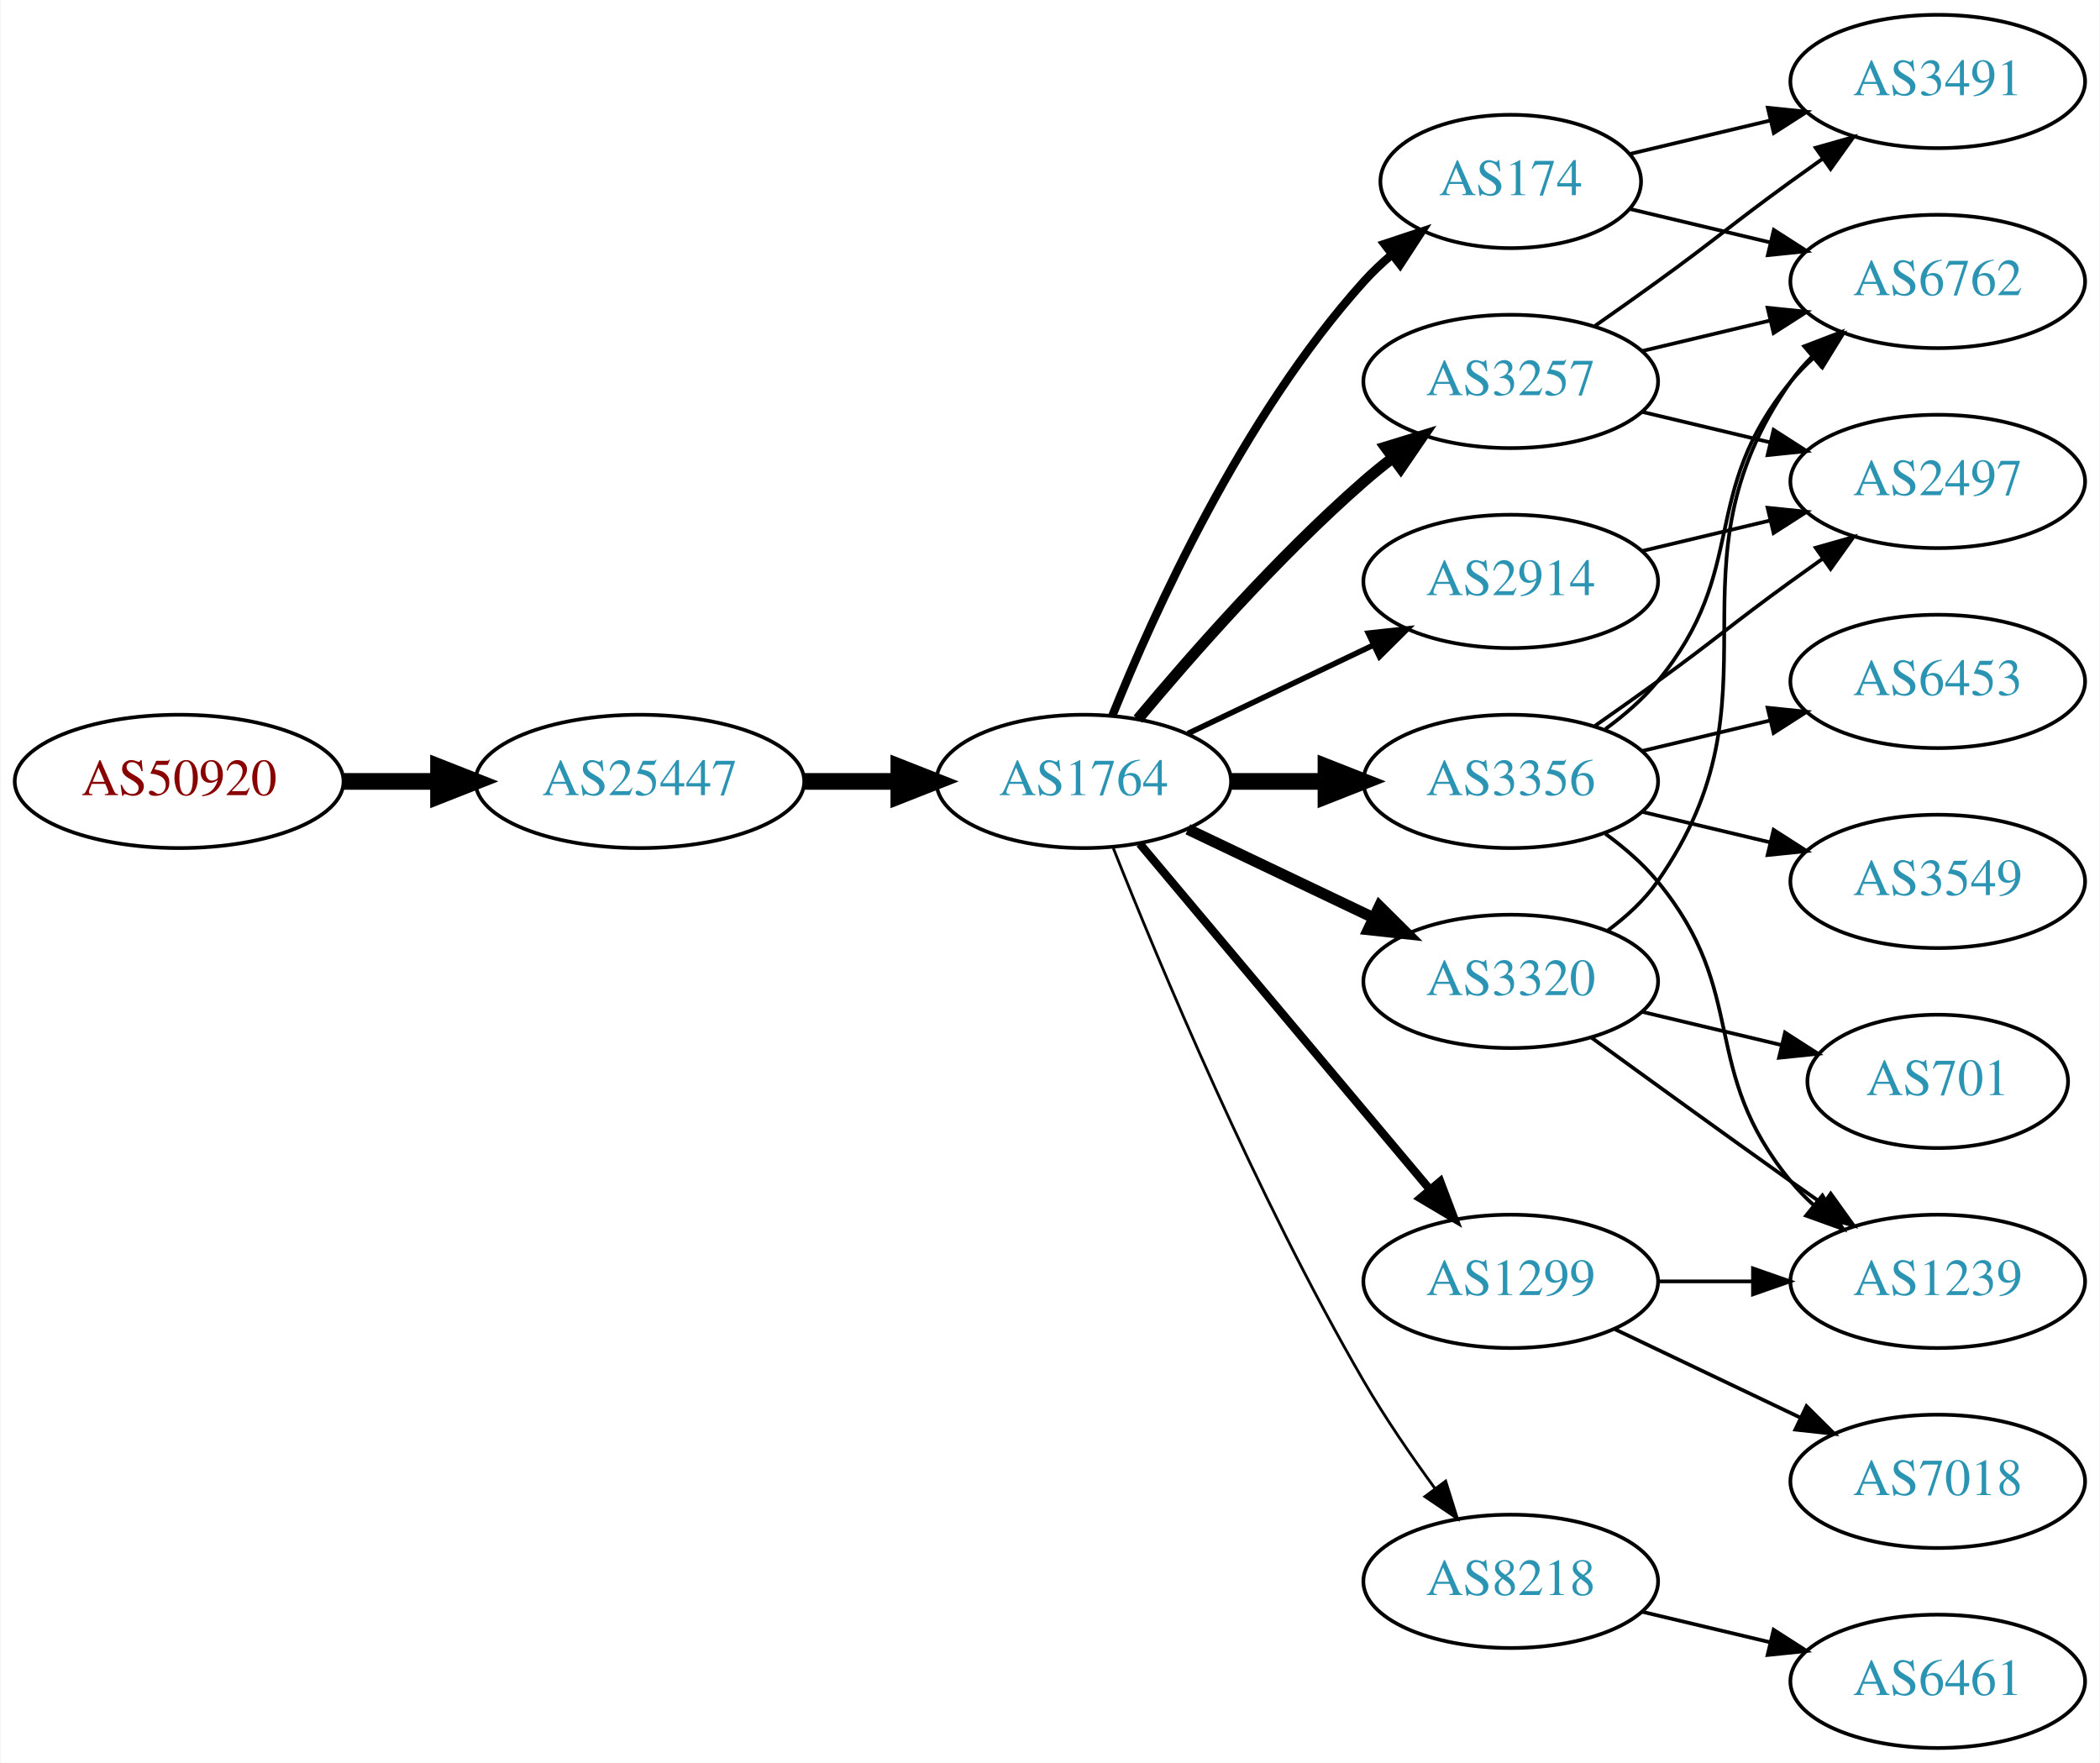
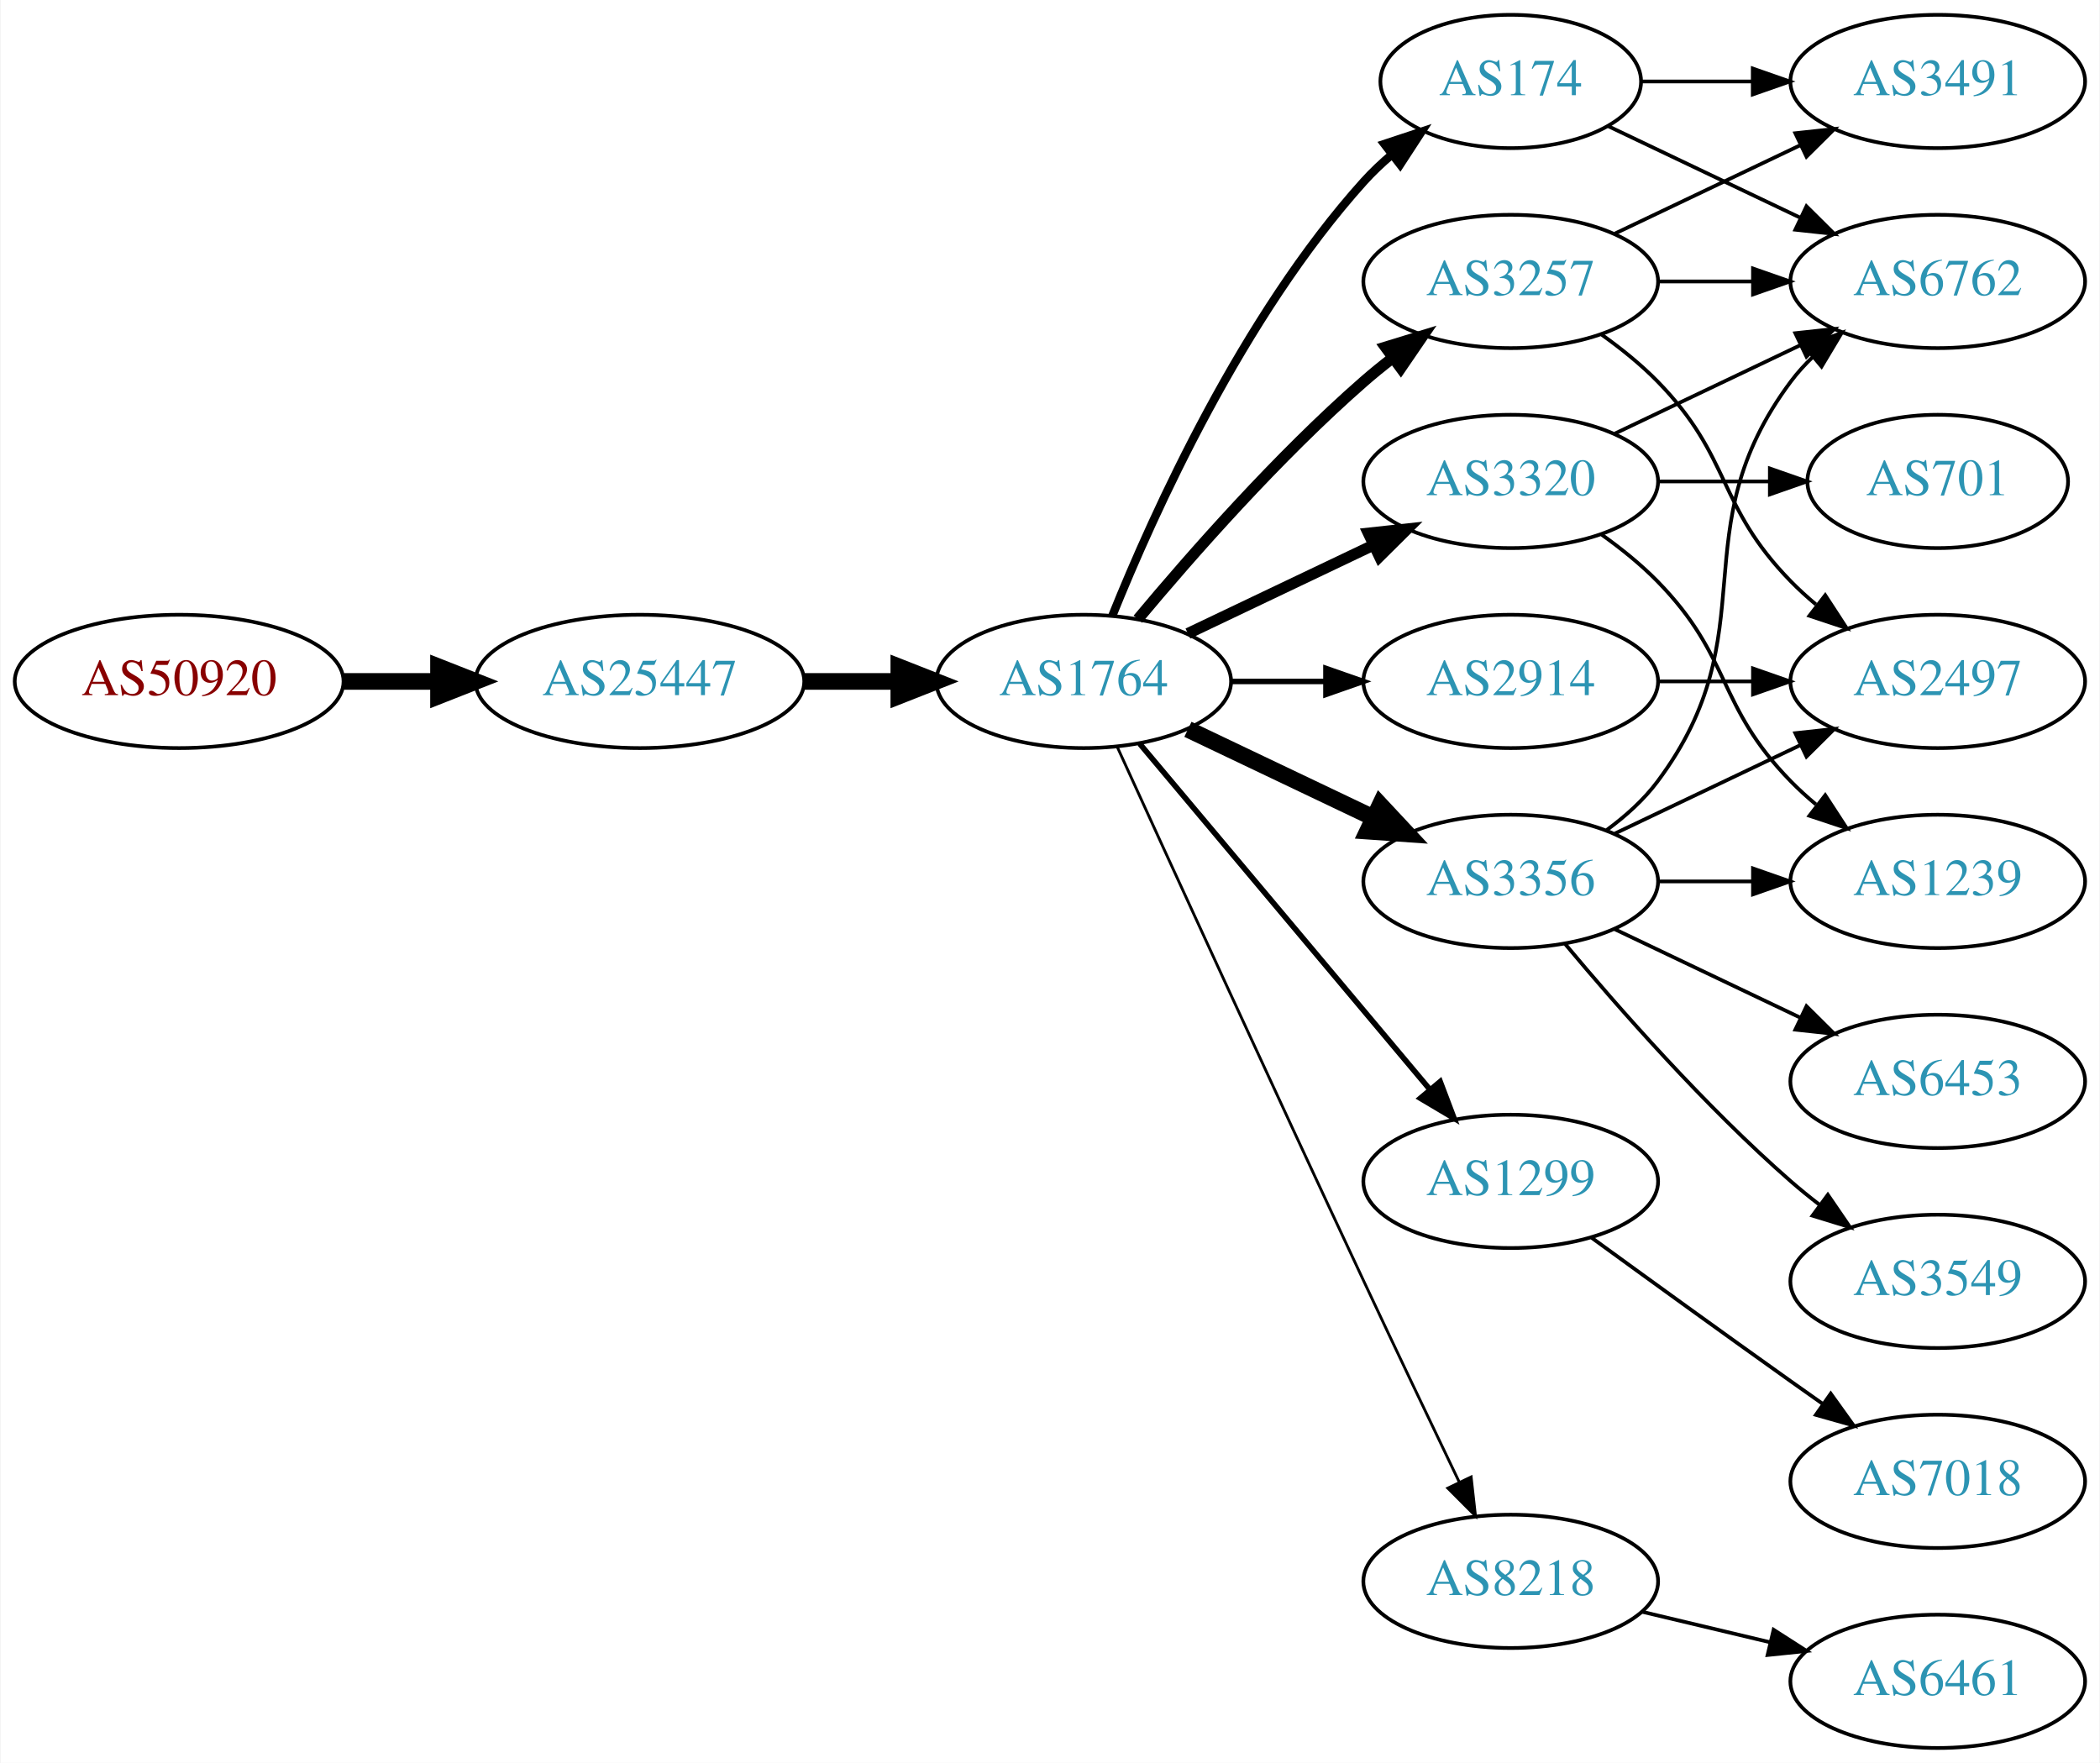
<svg xmlns="http://www.w3.org/2000/svg" xmlns:xlink="http://www.w3.org/1999/xlink" width="567pt" height="476pt" viewBox="0.00 0.00 566.66 476.00">
  <g id="graph0" class="graph" transform="scale(1 1) rotate(0) translate(4 472)">
    <polygon fill="white" stroke="none" points="-4,4 -4,-472 562.663,-472 562.663,4 -4,4" />
    <g id="node1" class="node">
      <g id="a_node1">
        <a xlink:href="/asn/50920" xlink:title="AS50920 ~ Kabel Braunau GmbH [AT]">
-           <ellipse fill="#ffffff" stroke="black" cx="44.196" cy="-261" rx="44.393" ry="18" />
-           <text text-anchor="middle" x="44.196" y="-257.3" font-family="Times,serif" font-size="14.00" fill="#880000">AS50920</text>
+           <ellipse fill="#ffffff" stroke="black" cx="44.196" cy="-288" rx="44.393" ry="18" />
+           <text text-anchor="middle" x="44.196" y="-284.3" font-family="Times,serif" font-size="14.00" fill="#880000">AS50920</text>
        </a>
      </g>
    </g>
    <g id="node2" class="node">
      <g id="a_node2">
        <a xlink:href="/asn/25447" xlink:title="AS25447 ~ Hackl-Str. 1, Object 2, OG2 [AT]">
-           <ellipse fill="#ffffff" stroke="black" cx="168.588" cy="-261" rx="44.393" ry="18" />
-           <text text-anchor="middle" x="168.588" y="-257.3" font-family="Times,serif" font-size="14.00" fill="#2c94b3">AS25447</text>
+           <ellipse fill="#ffffff" stroke="black" cx="168.588" cy="-288" rx="44.393" ry="18" />
+           <text text-anchor="middle" x="168.588" y="-284.3" font-family="Times,serif" font-size="14.00" fill="#2c94b3">AS25447</text>
        </a>
      </g>
    </g>
    <g id="edge1" class="edge">
-       <path fill="none" stroke="black" stroke-width="4.5" d="M88.692,-261C96.898,-261 105.569,-261 114.041,-261" />
-       <polygon fill="black" stroke="black" stroke-width="4.5" points="114.233,-264.938 124.233,-261 114.233,-257.063 114.233,-264.938" />
+       <path fill="none" stroke="black" stroke-width="4.5" d="M88.692,-288C96.898,-288 105.569,-288 114.041,-288" />
+       <polygon fill="black" stroke="black" stroke-width="4.5" points="114.233,-291.938 124.233,-288 114.233,-284.063 114.233,-291.938" />
    </g>
    <g id="node3" class="node">
      <g id="a_node3">
        <a xlink:href="/asn/1764" xlink:title="AS1764 ~ NEXTLAYER-AS [AT]">
-           <ellipse fill="#ffffff" stroke="black" cx="288.431" cy="-261" rx="39.794" ry="18" />
-           <text text-anchor="middle" x="288.431" y="-257.3" font-family="Times,serif" font-size="14.00" fill="#2c94b3">AS1764</text>
+           <ellipse fill="#ffffff" stroke="black" cx="288.431" cy="-288" rx="39.794" ry="18" />
+           <text text-anchor="middle" x="288.431" y="-284.3" font-family="Times,serif" font-size="14.00" fill="#2c94b3">AS1764</text>
        </a>
      </g>
    </g>
    <g id="edge2" class="edge">
-       <path fill="none" stroke="black" stroke-width="4.5" d="M212.799,-261C221.112,-261 229.875,-261 238.357,-261" />
-       <polygon fill="black" stroke="black" stroke-width="4.5" points="238.516,-264.938 248.516,-261 238.516,-257.063 238.516,-264.938" />
+       <path fill="none" stroke="black" stroke-width="4.5" d="M212.799,-288C221.112,-288 229.875,-288 238.357,-288" />
+       <polygon fill="black" stroke="black" stroke-width="4.5" points="238.516,-291.938 248.516,-288 238.516,-284.063 238.516,-291.938" />
    </g>
    <g id="node4" class="node">
      <g id="a_node4">
-         <a xlink:href="/asn/174" xlink:title="AS174 ~ Cogent Communications [US]">
-           <ellipse fill="#ffffff" stroke="black" cx="403.724" cy="-423" rx="35.194" ry="18" />
-           <text text-anchor="middle" x="403.724" y="-419.3" font-family="Times,serif" font-size="14.00" fill="#2c94b3">AS174</text>
+         <a xlink:href="/asn/3257" xlink:title="AS3257 ~ GTT [DE]">
+           <ellipse fill="#ffffff" stroke="black" cx="403.724" cy="-396" rx="39.794" ry="18" />
+           <text text-anchor="middle" x="403.724" y="-392.3" font-family="Times,serif" font-size="14.00" fill="#2c94b3">AS3257</text>
        </a>
      </g>
    </g>
    <g id="edge3" class="edge">
-       <path fill="none" stroke="black" stroke-width="2.25" d="M296.179,-278.787C307.23,-306.243 331.283,-359.578 364.077,-396 366.393,-398.572 368.998,-401.03 371.733,-403.343" />
-       <polygon fill="black" stroke="black" stroke-width="2.25" points="369.599,-406.117 379.656,-409.448 373.871,-400.572 369.599,-406.117" />
+       <path fill="none" stroke="black" stroke-width="3" d="M303.061,-304.817C317.343,-321.929 340.89,-348.745 364.077,-369 366.543,-371.154 369.182,-373.294 371.879,-375.372" />
+       <polygon fill="black" stroke="black" stroke-width="3" points="369.904,-378.264 380.033,-381.37 374.052,-372.625 369.904,-378.264" />
    </g>
    <g id="node5" class="node">
      <g id="a_node5">
        <a xlink:href="/asn/2914" xlink:title="AS2914 ~ NTT America, Inc. [US]">
-           <ellipse fill="#ffffff" stroke="black" cx="403.724" cy="-315" rx="39.794" ry="18" />
-           <text text-anchor="middle" x="403.724" y="-311.3" font-family="Times,serif" font-size="14.00" fill="#2c94b3">AS2914</text>
+           <ellipse fill="#ffffff" stroke="black" cx="403.724" cy="-288" rx="39.794" ry="18" />
+           <text text-anchor="middle" x="403.724" y="-284.3" font-family="Times,serif" font-size="14.00" fill="#2c94b3">AS2914</text>
        </a>
      </g>
    </g>
    <g id="edge4" class="edge">
-       <path fill="none" stroke="black" stroke-width="1.5" d="M316.567,-273.934C331.561,-281.081 350.382,-290.052 366.605,-297.785" />
-       <polygon fill="black" stroke="black" stroke-width="1.5" points="365.276,-301.028 375.809,-302.171 368.288,-294.709 365.276,-301.028" />
+       <path fill="none" stroke="black" stroke-width="1.5" d="M328.103,-288C336.306,-288 345.07,-288 353.602,-288" />
+       <polygon fill="black" stroke="black" stroke-width="1.5" points="353.841,-291.5 363.841,-288 353.841,-284.5 353.841,-291.5" />
    </g>
    <g id="node6" class="node">
      <g id="a_node6">
-         <a xlink:href="/asn/3356" xlink:title="AS3356 ~ Level 3 Parent, LLC [US]">
-           <ellipse fill="#ffffff" stroke="black" cx="403.724" cy="-261" rx="39.794" ry="18" />
-           <text text-anchor="middle" x="403.724" y="-257.3" font-family="Times,serif" font-size="14.00" fill="#2c94b3">AS3356</text>
+         <a xlink:href="/asn/1299" xlink:title="AS1299 ~ Telia Carrier [EU]">
+           <ellipse fill="#ffffff" stroke="black" cx="403.724" cy="-153" rx="39.794" ry="18" />
+           <text text-anchor="middle" x="403.724" y="-149.3" font-family="Times,serif" font-size="14.00" fill="#2c94b3">AS1299</text>
        </a>
      </g>
    </g>
    <g id="edge5" class="edge">
-       <path fill="none" stroke="black" stroke-width="4.5" d="M328.103,-261C336.306,-261 345.07,-261 353.602,-261" />
-       <polygon fill="black" stroke="black" stroke-width="4.5" points="353.841,-264.938 363.841,-261 353.841,-257.063 353.841,-264.938" />
+       <path fill="none" stroke="black" stroke-width="1.5" d="M303.55,-271.175C323.225,-247.731 359.029,-205.066 381.808,-177.924" />
+       <polygon fill="black" stroke="black" stroke-width="1.5" points="384.679,-179.947 388.426,-170.037 379.317,-175.447 384.679,-179.947" />
    </g>
    <g id="node7" class="node">
      <g id="a_node7">
-         <a xlink:href="/asn/1299" xlink:title="AS1299 ~ Telia Carrier [EU]">
-           <ellipse fill="#ffffff" stroke="black" cx="403.724" cy="-126" rx="39.794" ry="18" />
-           <text text-anchor="middle" x="403.724" y="-122.3" font-family="Times,serif" font-size="14.00" fill="#2c94b3">AS1299</text>
+         <a xlink:href="/asn/174" xlink:title="AS174 ~ Cogent Communications [US]">
+           <ellipse fill="#ffffff" stroke="black" cx="403.724" cy="-450" rx="35.194" ry="18" />
+           <text text-anchor="middle" x="403.724" y="-446.3" font-family="Times,serif" font-size="14.00" fill="#2c94b3">AS174</text>
        </a>
      </g>
    </g>
    <g id="edge6" class="edge">
-       <path fill="none" stroke="black" stroke-width="2.25" d="M303.55,-244.175C323.225,-220.731 359.029,-178.066 381.808,-150.924" />
-       <polygon fill="black" stroke="black" stroke-width="2.25" points="384.679,-152.947 388.426,-143.037 379.317,-148.447 384.679,-152.947" />
+       <path fill="none" stroke="black" stroke-width="2.25" d="M296.179,-305.787C307.23,-333.243 331.283,-386.578 364.077,-423 366.393,-425.572 368.998,-428.03 371.733,-430.343" />
+       <polygon fill="black" stroke="black" stroke-width="2.25" points="369.599,-433.117 379.656,-436.448 373.871,-427.572 369.599,-433.117" />
    </g>
    <g id="node8" class="node">
      <g id="a_node8">
        <a xlink:href="/asn/8218" xlink:title="AS8218 ~ legacy Neotelecoms [FR]">
          <ellipse fill="#ffffff" stroke="black" cx="403.724" cy="-45" rx="39.794" ry="18" />
          <text text-anchor="middle" x="403.724" y="-41.3" font-family="Times,serif" font-size="14.00" fill="#2c94b3">AS8218</text>
        </a>
      </g>
    </g>
    <g id="edge7" class="edge">
-       <path fill="none" stroke="black" stroke-width="0.75" d="M296.434,-242.949C308.561,-212.43 334.979,-149.067 364.077,-99 369.784,-89.181 376.822,-78.922 383.321,-70.016" />
-       <polygon fill="black" stroke="black" stroke-width="0.75" points="386.162,-72.061 389.326,-61.95 380.547,-67.881 386.162,-72.061" />
+       <path fill="none" stroke="black" stroke-width="0.75" d="M297.418,-270.464C310.994,-240.704 339.491,-178.43 364.077,-126 372.568,-107.892 382.261,-87.579 389.815,-71.825" />
+       <polygon fill="black" stroke="black" stroke-width="0.75" points="393.039,-73.195 394.212,-62.665 386.729,-70.165 393.039,-73.195" />
    </g>
    <g id="node9" class="node">
      <g id="a_node9">
        <a xlink:href="/asn/3320" xlink:title="AS3320 ~ DTAG [DE]">
-           <ellipse fill="#ffffff" stroke="black" cx="403.724" cy="-207" rx="39.794" ry="18" />
-           <text text-anchor="middle" x="403.724" y="-203.3" font-family="Times,serif" font-size="14.00" fill="#2c94b3">AS3320</text>
+           <ellipse fill="#ffffff" stroke="black" cx="403.724" cy="-342" rx="39.794" ry="18" />
+           <text text-anchor="middle" x="403.724" y="-338.3" font-family="Times,serif" font-size="14.00" fill="#2c94b3">AS3320</text>
        </a>
      </g>
    </g>
    <g id="edge8" class="edge">
-       <path fill="none" stroke="black" stroke-width="3" d="M316.567,-248.066C331.561,-240.919 350.382,-231.948 366.605,-224.215" />
-       <polygon fill="black" stroke="black" stroke-width="3" points="368.288,-227.291 375.809,-219.829 365.276,-220.972 368.288,-227.291" />
+       <path fill="none" stroke="black" stroke-width="3" d="M316.567,-300.934C331.561,-308.081 350.382,-317.052 366.605,-324.785" />
+       <polygon fill="black" stroke="black" stroke-width="3" points="365.276,-328.028 375.809,-329.171 368.288,-321.709 365.276,-328.028" />
    </g>
    <g id="node10" class="node">
      <g id="a_node10">
-         <a xlink:href="/asn/3257" xlink:title="AS3257 ~ GTT [DE]">
-           <ellipse fill="#ffffff" stroke="black" cx="403.724" cy="-369" rx="39.794" ry="18" />
-           <text text-anchor="middle" x="403.724" y="-365.3" font-family="Times,serif" font-size="14.00" fill="#2c94b3">AS3257</text>
+         <a xlink:href="/asn/3356" xlink:title="AS3356 ~ Level 3 Parent, LLC [US]">
+           <ellipse fill="#ffffff" stroke="black" cx="403.724" cy="-234" rx="39.794" ry="18" />
+           <text text-anchor="middle" x="403.724" y="-230.3" font-family="Times,serif" font-size="14.00" fill="#2c94b3">AS3356</text>
        </a>
      </g>
    </g>
    <g id="edge9" class="edge">
-       <path fill="none" stroke="black" stroke-width="3" d="M303.061,-277.817C317.343,-294.929 340.89,-321.745 364.077,-342 366.543,-344.154 369.182,-346.294 371.879,-348.372" />
-       <polygon fill="black" stroke="black" stroke-width="3" points="369.904,-351.264 380.033,-354.37 374.052,-345.625 369.904,-351.264" />
-     </g>
-     <g id="node12" class="node">
-       <g id="a_node12">
+       <path fill="none" stroke="black" stroke-width="4.5" d="M316.567,-275.066C331.561,-267.919 350.382,-258.948 366.605,-251.215" />
+       <polygon fill="black" stroke="black" stroke-width="4.5" points="368.476,-254.686 375.809,-246.829 365.087,-247.577 368.476,-254.686" />
+     </g>
+     <g id="node11" class="node">
+       <g id="a_node11">
        <a xlink:href="/asn/6762" xlink:title="AS6762 ~ TELECOM ITALIA SPARKLE S.p.A. [IT]">
          <ellipse fill="#ffffff" stroke="black" cx="519.017" cy="-396" rx="39.794" ry="18" />
          <text text-anchor="middle" x="519.017" y="-392.3" font-family="Times,serif" font-size="14.00" fill="#2c94b3">AS6762</text>
        </a>
      </g>
    </g>
-     <g id="edge26" class="edge">
-       <path fill="none" stroke="black" d="M435.981,-415.551C447.661,-412.767 461.157,-409.551 473.786,-406.541" />
-       <polygon fill="black" stroke="black" points="474.762,-409.907 483.678,-404.184 473.139,-403.097 474.762,-409.907" />
-     </g>
-     <g id="node19" class="node">
-       <g id="a_node19">
+     <g id="edge22" class="edge">
+       <path fill="none" stroke="black" d="M443.396,-396C451.599,-396 460.363,-396 468.895,-396" />
+       <polygon fill="black" stroke="black" points="469.134,-399.5 479.134,-396 469.134,-392.5 469.134,-399.5" />
+     </g>
+     <g id="node12" class="node">
+       <g id="a_node12">
        <a xlink:href="/asn/3491" xlink:title="AS3491 ~ PCCW Global, Inc. [US]">
          <ellipse fill="#ffffff" stroke="black" cx="519.017" cy="-450" rx="39.794" ry="18" />
          <text text-anchor="middle" x="519.017" y="-446.3" font-family="Times,serif" font-size="14.00" fill="#2c94b3">AS3491</text>
        </a>
      </g>
    </g>
-     <g id="edge25" class="edge">
-       <path fill="none" stroke="black" d="M435.981,-430.449C447.661,-433.233 461.157,-436.449 473.786,-439.459" />
-       <polygon fill="black" stroke="black" points="473.139,-442.903 483.678,-441.816 474.762,-436.093 473.139,-442.903" />
-     </g>
-     <g id="node14" class="node">
-       <g id="a_node14">
-         <a xlink:href="/asn/2497" xlink:title="AS2497 ~ Internet Initiative Japan Inc. [JP]">
-           <ellipse fill="#ffffff" stroke="black" cx="519.017" cy="-342" rx="39.794" ry="18" />
-           <text text-anchor="middle" x="519.017" y="-338.3" font-family="Times,serif" font-size="14.00" fill="#2c94b3">AS2497</text>
-         </a>
-       </g>
-     </g>
-     <g id="edge24" class="edge">
-       <path fill="none" stroke="black" d="M439.331,-323.248C450.202,-325.838 462.357,-328.735 473.799,-331.462" />
-       <polygon fill="black" stroke="black" points="473.082,-334.889 483.621,-333.803 474.705,-328.08 473.082,-334.889" />
-     </g>
-     <g id="node11" class="node">
-       <g id="a_node11">
-         <a xlink:href="/asn/3549" xlink:title="AS3549 ~ Level 3 Parent, LLC [US]">
-           <ellipse fill="#ffffff" stroke="black" cx="519.017" cy="-234" rx="39.794" ry="18" />
-           <text text-anchor="middle" x="519.017" y="-230.3" font-family="Times,serif" font-size="14.00" fill="#2c94b3">AS3549</text>
-         </a>
-       </g>
-     </g>
-     <g id="edge10" class="edge">
-       <path fill="none" stroke="black" d="M439.331,-252.752C450.202,-250.162 462.357,-247.265 473.799,-244.538" />
-       <polygon fill="black" stroke="black" points="474.705,-247.92 483.621,-242.197 473.082,-241.111 474.705,-247.92" />
-     </g>
-     <g id="edge11" class="edge">
-       <path fill="none" stroke="black" d="M429.305,-275.156C434.399,-278.872 439.413,-283.201 443.37,-288 468.435,-318.394 454.306,-338.606 479.37,-369 481.225,-371.25 483.313,-373.396 485.531,-375.424" />
-       <polygon fill="black" stroke="black" points="483.467,-378.256 493.436,-381.844 487.88,-372.823 483.467,-378.256" />
-     </g>
-     <g id="node13" class="node">
-       <g id="a_node13">
-         <a xlink:href="/asn/6453" xlink:title="AS6453 ~ TATA COMMUNICATIONS (AMERICA) INC [US]">
-           <ellipse fill="#ffffff" stroke="black" cx="519.017" cy="-288" rx="39.794" ry="18" />
-           <text text-anchor="middle" x="519.017" y="-284.3" font-family="Times,serif" font-size="14.00" fill="#2c94b3">AS6453</text>
-         </a>
-       </g>
-     </g>
-     <g id="edge12" class="edge">
-       <path fill="none" stroke="black" d="M439.331,-269.248C450.202,-271.838 462.357,-274.735 473.799,-277.462" />
-       <polygon fill="black" stroke="black" points="473.082,-280.889 483.621,-279.803 474.705,-274.08 473.082,-280.889" />
-     </g>
-     <g id="edge13" class="edge">
-       <path fill="none" stroke="black" d="M426.481,-276.009C432.015,-279.879 437.934,-284.064 443.37,-288 459.57,-299.729 463.17,-303.271 479.37,-315 482.173,-317.029 485.105,-319.125 488.045,-321.21" />
-       <polygon fill="black" stroke="black" points="486.068,-324.097 496.26,-326.991 490.096,-318.373 486.068,-324.097" />
+     <g id="edge21" class="edge">
+       <path fill="none" stroke="black" d="M431.86,-408.934C446.854,-416.081 465.675,-425.052 481.898,-432.785" />
+       <polygon fill="black" stroke="black" points="480.569,-436.028 491.102,-437.171 483.581,-429.709 480.569,-436.028" />
    </g>
    <g id="node15" class="node">
      <g id="a_node15">
-         <a xlink:href="/asn/1239" xlink:title="AS1239 ~ Sprint [US]">
-           <ellipse fill="#ffffff" stroke="black" cx="519.017" cy="-126" rx="39.794" ry="18" />
-           <text text-anchor="middle" x="519.017" y="-122.3" font-family="Times,serif" font-size="14.00" fill="#2c94b3">AS1239</text>
-         </a>
-       </g>
-     </g>
-     <g id="edge14" class="edge">
-       <path fill="none" stroke="black" d="M429.305,-246.844C434.399,-243.128 439.413,-238.799 443.37,-234 468.435,-203.606 454.306,-183.394 479.37,-153 481.225,-150.75 483.313,-148.604 485.531,-146.576" />
-       <polygon fill="black" stroke="black" points="487.88,-149.177 493.436,-140.156 483.467,-143.744 487.88,-149.177" />
-     </g>
-     <g id="edge16" class="edge">
-       <path fill="none" stroke="black" d="M443.396,-126C451.599,-126 460.363,-126 468.895,-126" />
-       <polygon fill="black" stroke="black" points="469.134,-129.5 479.134,-126 469.134,-122.5 469.134,-129.5" />
-     </g>
-     <g id="node16" class="node">
-       <g id="a_node16">
+         <a xlink:href="/asn/2497" xlink:title="AS2497 ~ Internet Initiative Japan Inc. [JP]">
+           <ellipse fill="#ffffff" stroke="black" cx="519.017" cy="-288" rx="39.794" ry="18" />
+           <text text-anchor="middle" x="519.017" y="-284.3" font-family="Times,serif" font-size="14.00" fill="#2c94b3">AS2497</text>
+         </a>
+       </g>
+     </g>
+     <g id="edge23" class="edge">
+       <path fill="none" stroke="black" d="M428.318,-381.611C433.574,-377.852 438.906,-373.563 443.37,-369 463.543,-348.383 459.198,-335.617 479.37,-315 481.463,-312.861 483.746,-310.782 486.123,-308.79" />
+       <polygon fill="black" stroke="black" points="488.641,-311.268 494.423,-302.389 484.367,-305.725 488.641,-311.268" />
+     </g>
+     <g id="edge24" class="edge">
+       <path fill="none" stroke="black" d="M443.396,-288C451.599,-288 460.363,-288 468.895,-288" />
+       <polygon fill="black" stroke="black" points="469.134,-291.5 479.134,-288 469.134,-284.5 469.134,-291.5" />
+     </g>
+     <g id="node19" class="node">
+       <g id="a_node19">
        <a xlink:href="/asn/7018" xlink:title="AS7018 ~ AT&amp;T Services, Inc. [US]">
          <ellipse fill="#ffffff" stroke="black" cx="519.017" cy="-72" rx="39.794" ry="18" />
          <text text-anchor="middle" x="519.017" y="-68.3" font-family="Times,serif" font-size="14.00" fill="#2c94b3">AS7018</text>
        </a>
      </g>
    </g>
-     <g id="edge15" class="edge">
-       <path fill="none" stroke="black" d="M431.86,-113.066C446.854,-105.919 465.675,-96.948 481.898,-89.215" />
-       <polygon fill="black" stroke="black" points="483.581,-92.291 491.102,-84.829 480.569,-85.972 483.581,-92.291" />
-     </g>
-     <g id="node17" class="node">
-       <g id="a_node17">
+     <g id="edge25" class="edge">
+       <path fill="none" stroke="black" d="M425.572,-137.778C440.506,-126.909 461.12,-111.975 479.37,-99 482.191,-96.995 485.134,-94.915 488.082,-92.841" />
+       <polygon fill="black" stroke="black" points="490.128,-95.681 496.306,-87.074 486.109,-89.95 490.128,-95.681" />
+     </g>
+     <g id="edge10" class="edge">
+       <path fill="none" stroke="black" d="M430.149,-437.881C445.452,-430.587 465.175,-421.186 482.057,-413.14" />
+       <polygon fill="black" stroke="black" points="483.576,-416.293 491.097,-408.831 480.564,-409.974 483.576,-416.293" />
+     </g>
+     <g id="edge11" class="edge">
+       <path fill="none" stroke="black" d="M439.023,-450C448.4,-450 458.75,-450 468.785,-450" />
+       <polygon fill="black" stroke="black" points="469.074,-453.5 479.074,-450 469.074,-446.5 469.074,-453.5" />
+     </g>
+     <g id="node13" class="node">
+       <g id="a_node13">
        <a xlink:href="/asn/6461" xlink:title="AS6461 ~ Zayo Bandwidth [US]">
          <ellipse fill="#ffffff" stroke="black" cx="519.017" cy="-18" rx="39.794" ry="18" />
          <text text-anchor="middle" x="519.017" y="-14.3" font-family="Times,serif" font-size="14.00" fill="#2c94b3">AS6461</text>
        </a>
      </g>
    </g>
-     <g id="edge17" class="edge">
+     <g id="edge12" class="edge">
      <path fill="none" stroke="black" d="M439.331,-36.752C450.202,-34.162 462.357,-31.265 473.799,-28.538" />
      <polygon fill="black" stroke="black" points="474.705,-31.92 483.621,-26.197 473.082,-25.111 474.705,-31.92" />
    </g>
    <g id="edge20" class="edge">
-       <path fill="none" stroke="black" d="M429.883,-220.716C434.947,-224.455 439.803,-228.904 443.37,-234 478.984,-284.869 443.757,-318.131 479.37,-369 481.043,-371.389 482.998,-373.635 485.125,-375.733" />
-       <polygon fill="black" stroke="black" points="482.965,-378.49 492.857,-382.284 487.489,-373.149 482.965,-378.49" />
+       <path fill="none" stroke="black" d="M431.86,-354.934C446.854,-362.081 465.675,-371.052 481.898,-378.785" />
+       <polygon fill="black" stroke="black" points="480.569,-382.028 491.102,-383.171 483.581,-375.709 480.569,-382.028" />
+     </g>
+     <g id="node16" class="node">
+       <g id="a_node16">
+         <a xlink:href="/asn/1239" xlink:title="AS1239 ~ Sprint [US]">
+           <ellipse fill="#ffffff" stroke="black" cx="519.017" cy="-234" rx="39.794" ry="18" />
+           <text text-anchor="middle" x="519.017" y="-230.3" font-family="Times,serif" font-size="14.00" fill="#2c94b3">AS1239</text>
+         </a>
+       </g>
    </g>
    <g id="edge19" class="edge">
-       <path fill="none" stroke="black" d="M425.572,-191.778C440.506,-180.909 461.12,-165.975 479.37,-153 482.191,-150.995 485.134,-148.915 488.082,-146.841" />
-       <polygon fill="black" stroke="black" points="490.128,-149.681 496.306,-141.074 486.109,-143.95 490.128,-149.681" />
+       <path fill="none" stroke="black" d="M428.318,-327.611C433.574,-323.852 438.906,-319.563 443.37,-315 463.543,-294.383 459.198,-281.617 479.37,-261 481.463,-258.861 483.746,-256.782 486.123,-254.79" />
+       <polygon fill="black" stroke="black" points="488.641,-257.268 494.423,-248.389 484.367,-251.725 488.641,-257.268" />
    </g>
    <g id="node18" class="node">
      <g id="a_node18">
        <a xlink:href="/asn/701" xlink:title="AS701 ~ UUNET [US]">
-           <ellipse fill="#ffffff" stroke="black" cx="519.017" cy="-180" rx="35.194" ry="18" />
-           <text text-anchor="middle" x="519.017" y="-176.3" font-family="Times,serif" font-size="14.00" fill="#2c94b3">AS701</text>
+           <ellipse fill="#ffffff" stroke="black" cx="519.017" cy="-342" rx="35.194" ry="18" />
+           <text text-anchor="middle" x="519.017" y="-338.3" font-family="Times,serif" font-size="14.00" fill="#2c94b3">AS701</text>
        </a>
      </g>
    </g>
    <g id="edge18" class="edge">
-       <path fill="none" stroke="black" d="M439.331,-198.752C451.125,-195.942 464.43,-192.771 476.698,-189.847" />
-       <polygon fill="black" stroke="black" points="477.787,-193.186 486.703,-187.463 476.164,-186.376 477.787,-193.186" />
-     </g>
-     <g id="edge22" class="edge">
-       <path fill="none" stroke="black" d="M439.331,-377.248C450.202,-379.838 462.357,-382.735 473.799,-385.462" />
-       <polygon fill="black" stroke="black" points="473.082,-388.889 483.621,-387.803 474.705,-382.08 473.082,-388.889" />
-     </g>
-     <g id="edge23" class="edge">
-       <path fill="none" stroke="black" d="M439.331,-360.752C450.202,-358.162 462.357,-355.265 473.799,-352.538" />
-       <polygon fill="black" stroke="black" points="474.705,-355.92 483.621,-350.197 473.082,-349.111 474.705,-355.92" />
-     </g>
-     <g id="edge21" class="edge">
-       <path fill="none" stroke="black" d="M426.481,-384.009C432.015,-387.879 437.934,-392.064 443.37,-396 459.57,-407.729 463.17,-411.271 479.37,-423 482.173,-425.029 485.105,-427.125 488.045,-429.21" />
-       <polygon fill="black" stroke="black" points="486.068,-432.097 496.26,-434.991 490.096,-426.373 486.068,-432.097" />
+       <path fill="none" stroke="black" d="M443.396,-342C453.101,-342 463.592,-342 473.555,-342" />
+       <polygon fill="black" stroke="black" points="473.691,-345.5 483.691,-342 473.691,-338.5 473.691,-345.5" />
+     </g>
+     <g id="edge13" class="edge">
+       <path fill="none" stroke="black" d="M429.655,-247.882C434.731,-251.611 439.649,-256.016 443.37,-261 473.642,-301.542 449.099,-328.458 479.37,-369 481.115,-371.336 483.122,-373.545 485.285,-375.617" />
+       <polygon fill="black" stroke="black" points="483.163,-378.405 493.086,-382.118 487.645,-373.027 483.163,-378.405" />
+     </g>
+     <g id="node14" class="node">
+       <g id="a_node14">
+         <a xlink:href="/asn/6453" xlink:title="AS6453 ~ TATA COMMUNICATIONS (AMERICA) INC [US]">
+           <ellipse fill="#ffffff" stroke="black" cx="519.017" cy="-180" rx="39.794" ry="18" />
+           <text text-anchor="middle" x="519.017" y="-176.3" font-family="Times,serif" font-size="14.00" fill="#2c94b3">AS6453</text>
+         </a>
+       </g>
+     </g>
+     <g id="edge14" class="edge">
+       <path fill="none" stroke="black" d="M431.86,-221.066C446.854,-213.919 465.675,-204.948 481.898,-197.215" />
+       <polygon fill="black" stroke="black" points="483.581,-200.291 491.102,-192.829 480.569,-193.972 483.581,-200.291" />
+     </g>
+     <g id="edge15" class="edge">
+       <path fill="none" stroke="black" d="M431.86,-246.934C446.854,-254.081 465.675,-263.052 481.898,-270.785" />
+       <polygon fill="black" stroke="black" points="480.569,-274.028 491.102,-275.171 483.581,-267.709 480.569,-274.028" />
+     </g>
+     <g id="edge16" class="edge">
+       <path fill="none" stroke="black" d="M443.396,-234C451.599,-234 460.363,-234 468.895,-234" />
+       <polygon fill="black" stroke="black" points="469.134,-237.5 479.134,-234 469.134,-230.5 469.134,-237.5" />
+     </g>
+     <g id="node17" class="node">
+       <g id="a_node17">
+         <a xlink:href="/asn/3549" xlink:title="AS3549 ~ Level 3 Parent, LLC [US]">
+           <ellipse fill="#ffffff" stroke="black" cx="519.017" cy="-126" rx="39.794" ry="18" />
+           <text text-anchor="middle" x="519.017" y="-122.3" font-family="Times,serif" font-size="14.00" fill="#2c94b3">AS3549</text>
+         </a>
+       </g>
+     </g>
+     <g id="edge17" class="edge">
+       <path fill="none" stroke="black" d="M418.354,-217.183C432.636,-200.071 456.183,-173.255 479.37,-153 481.836,-150.846 484.475,-148.706 487.172,-146.628" />
+       <polygon fill="black" stroke="black" points="489.345,-149.375 495.326,-140.63 485.197,-143.736 489.345,-149.375" />
    </g>
  </g>
</svg>
